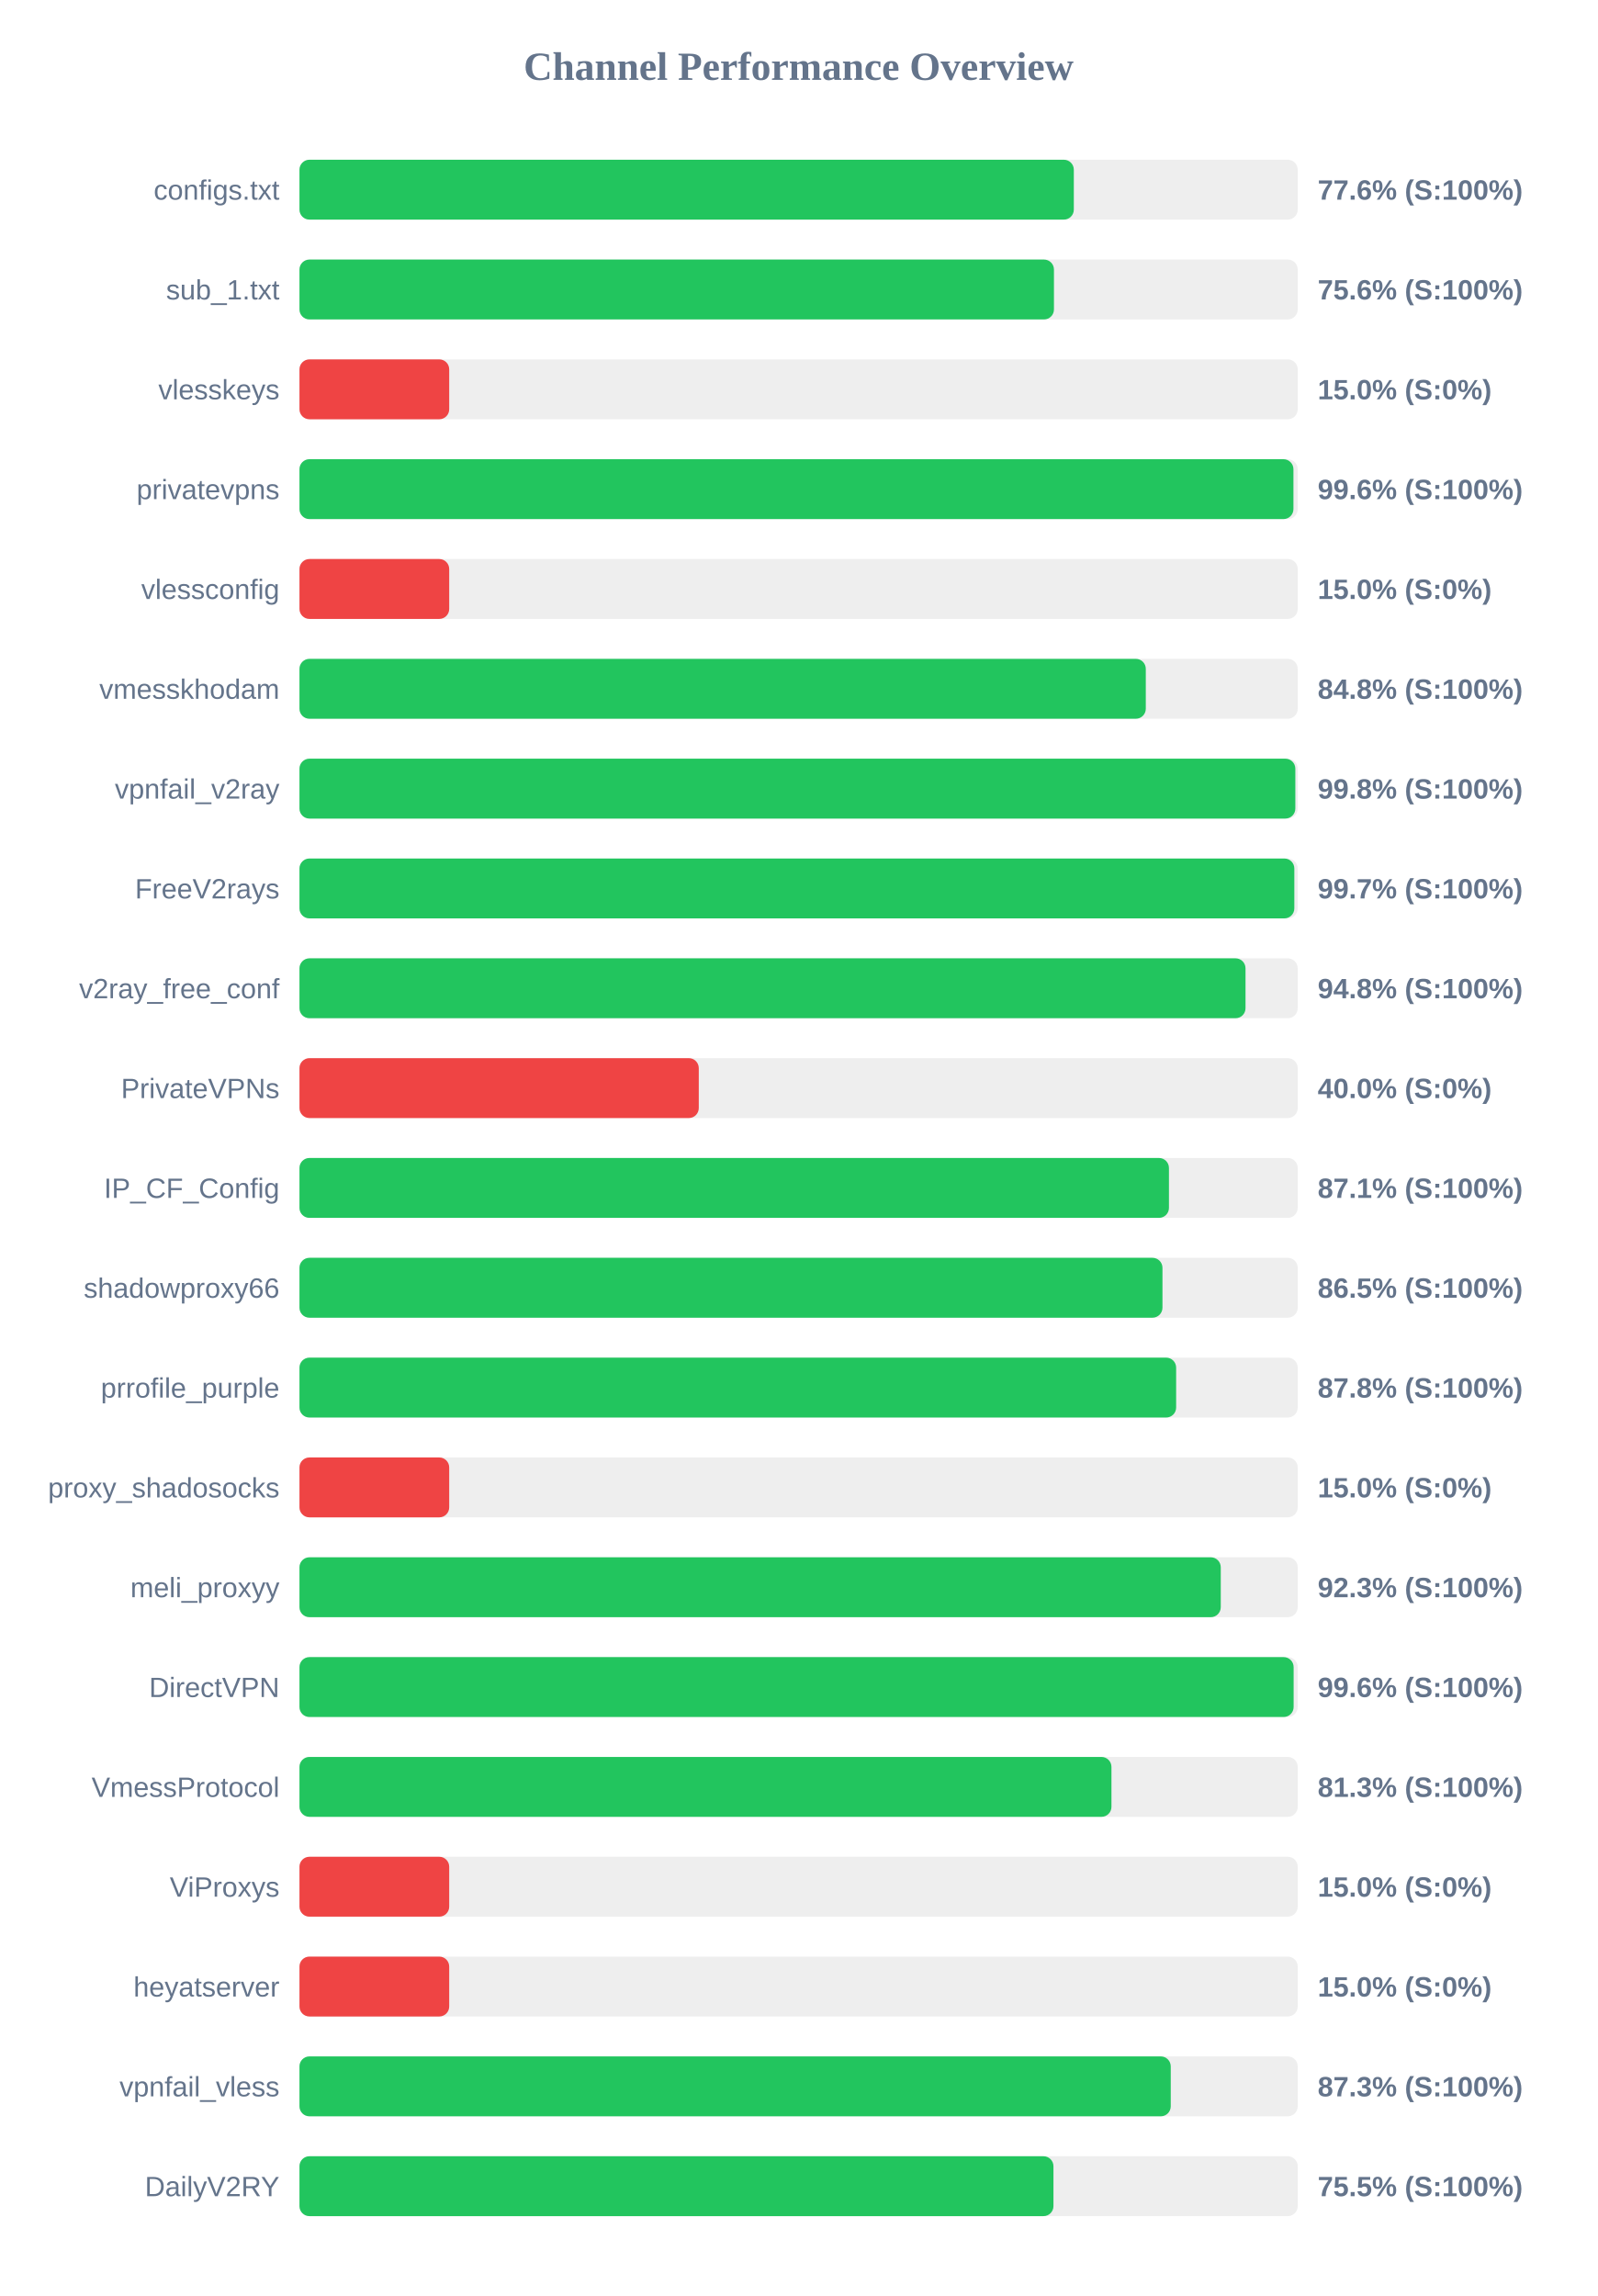
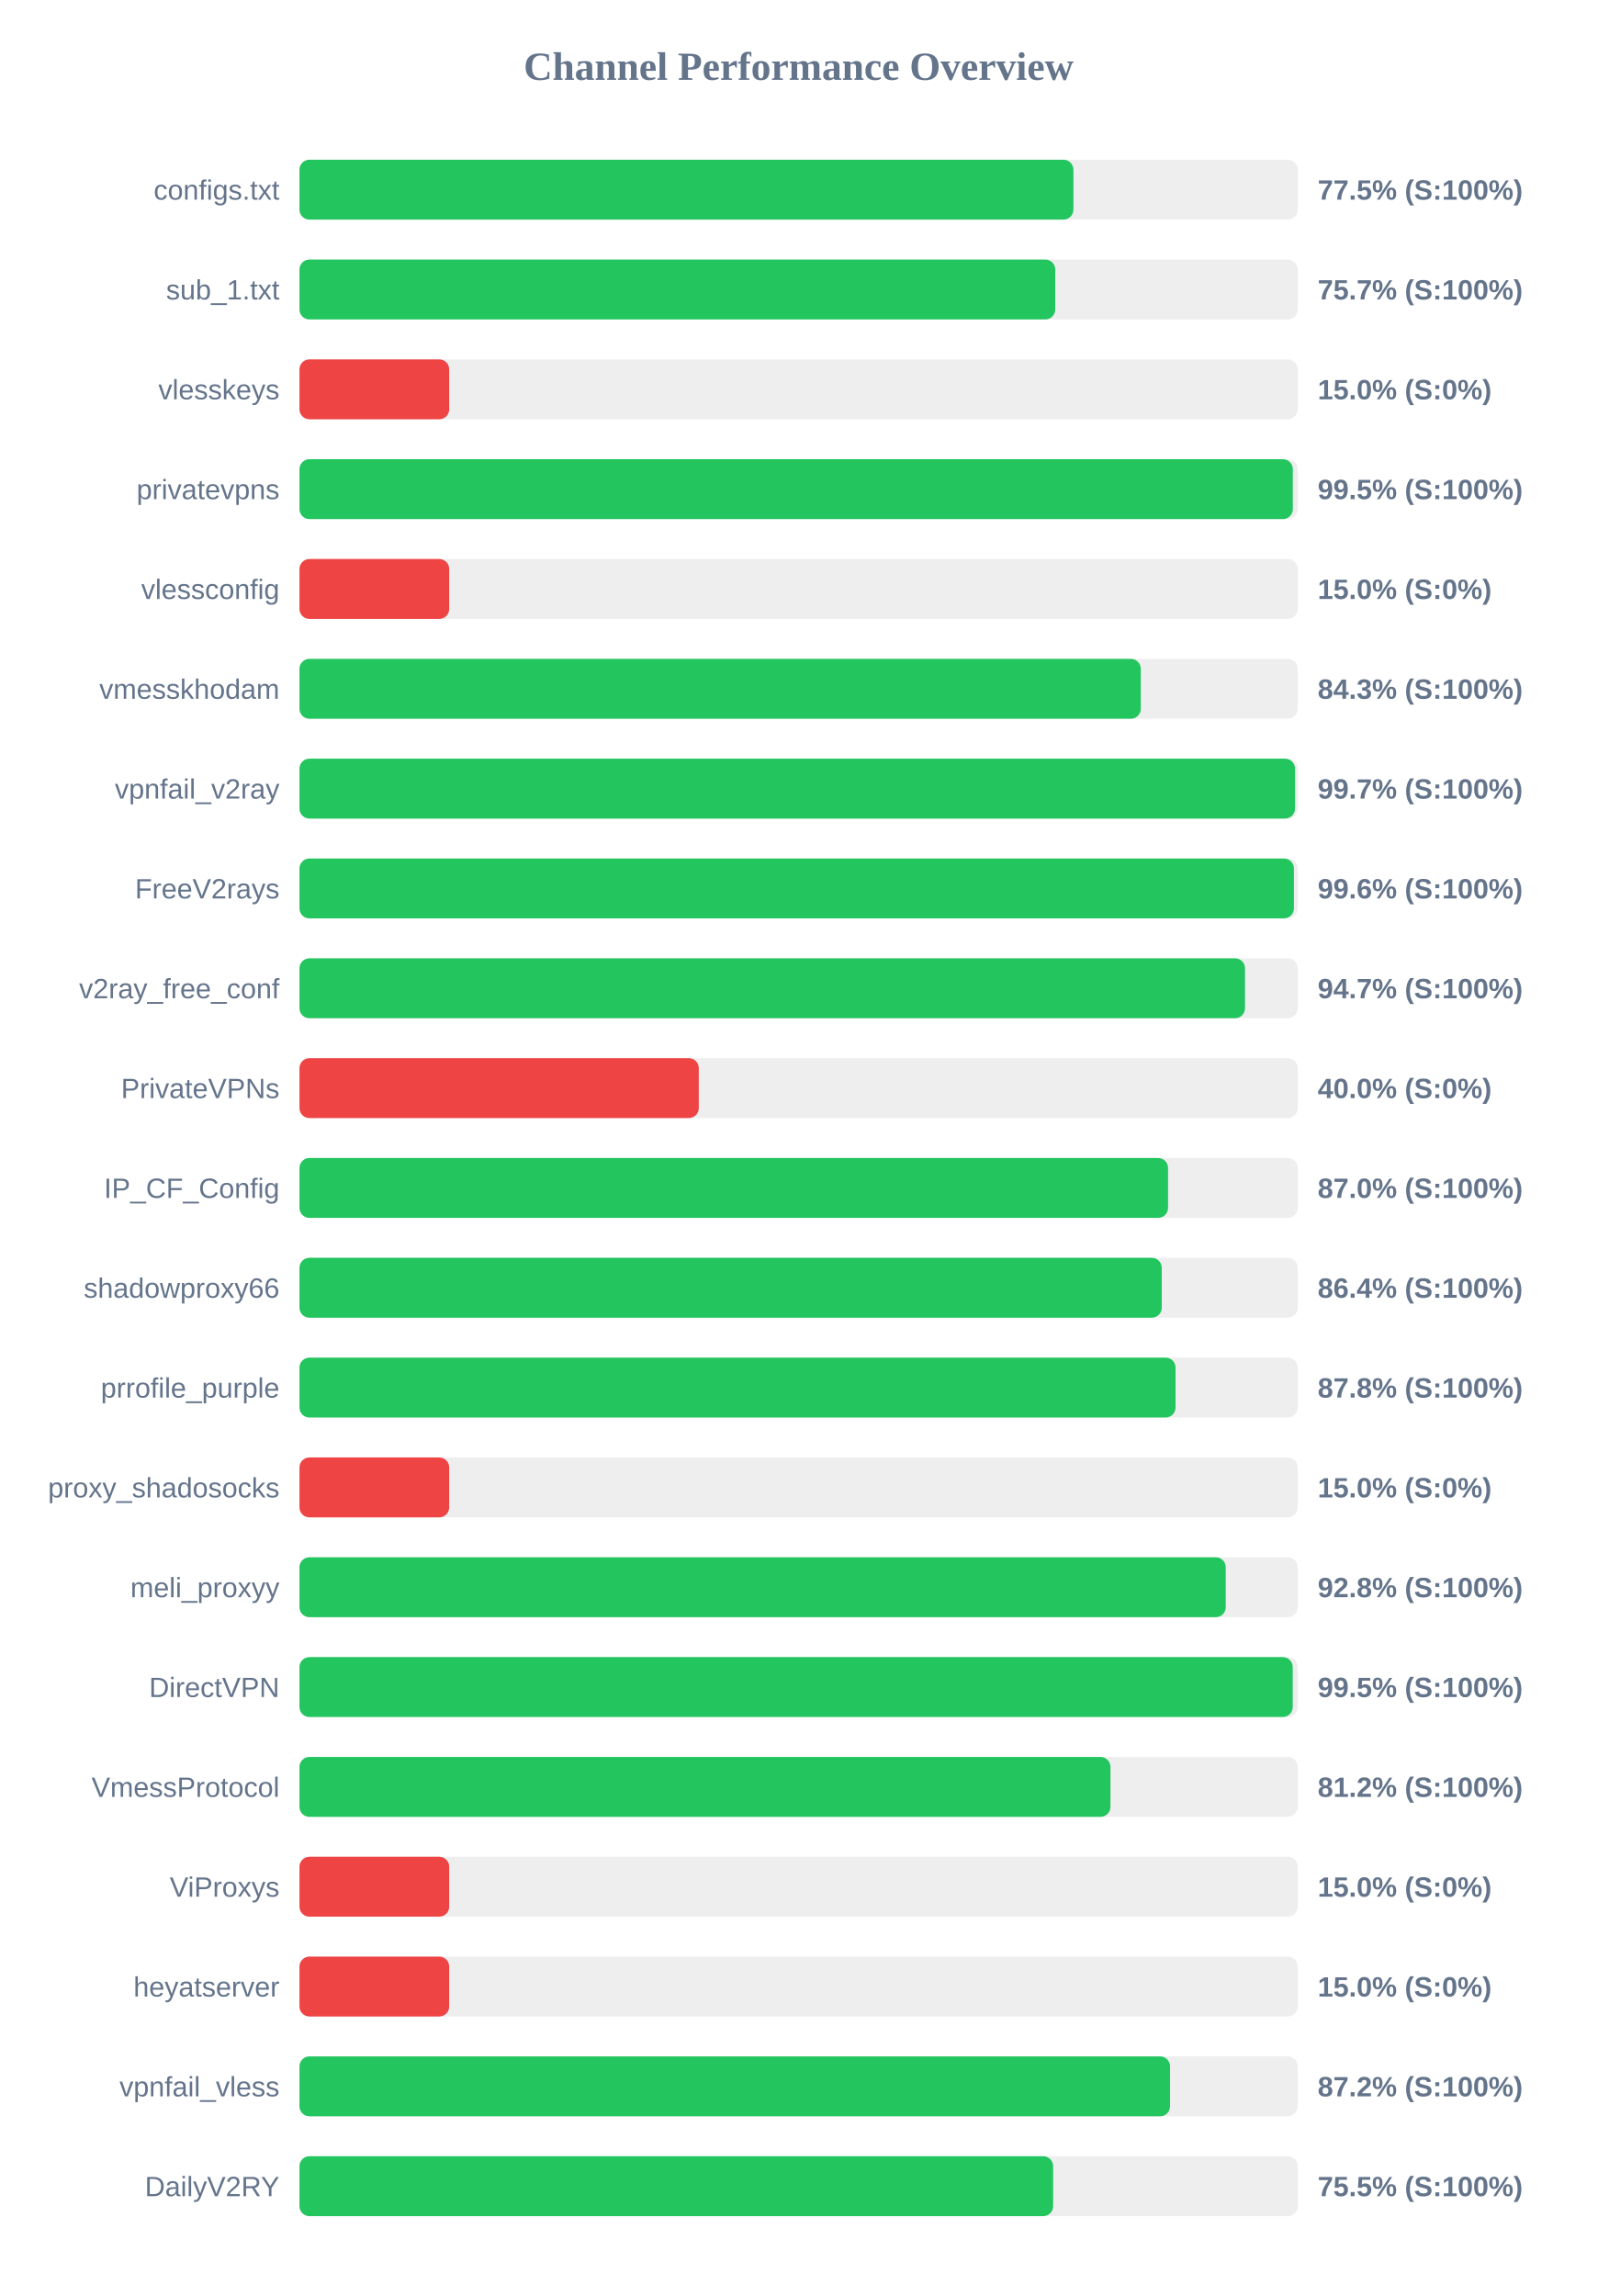
<svg xmlns="http://www.w3.org/2000/svg" width="800" height="1150" version="1.1">
  <style>
        .row { font: 14px Arial; fill: #64748b; }
        .score { font: bold 14px Arial; fill: #64748b; }
    </style>
  <text x="400" y="40" text-anchor="middle" font-size="20px" font-weight="bold" fill="#64748b">Channel Performance Overview</text>
  <rect x="150" y="80" width="500" height="30" fill="#eee" rx="5" />
-   <rect x="150" y="80" width="387.85" height="30" fill="#22c55e" rx="5" />
+   <rect x="150" y="80" width="387.65" height="30" fill="#22c55e" rx="5" />
  <text x="140" y="100" text-anchor="end" class="row">configs.txt</text>
-   <text x="660" y="100" text-anchor="start" class="score">77.6% (S:100%)</text>
+   <text x="660" y="100" text-anchor="start" class="score">77.5% (S:100%)</text>
  <rect x="150" y="130" width="500" height="30" fill="#eee" rx="5" />
-   <rect x="150" y="130" width="377.9" height="30" fill="#22c55e" rx="5" />
+   <rect x="150" y="130" width="378.55" height="30" fill="#22c55e" rx="5" />
  <text x="140" y="150" text-anchor="end" class="row">sub_1.txt</text>
-   <text x="660" y="150" text-anchor="start" class="score">75.6% (S:100%)</text>
+   <text x="660" y="150" text-anchor="start" class="score">75.7% (S:100%)</text>
  <rect x="150" y="180" width="500" height="30" fill="#eee" rx="5" />
  <rect x="150" y="180" width="75.0" height="30" fill="#ef4444" rx="5" />
  <text x="140" y="200" text-anchor="end" class="row">vlesskeys</text>
  <text x="660" y="200" text-anchor="start" class="score">15.0% (S:0%)</text>
  <rect x="150" y="230" width="500" height="30" fill="#eee" rx="5" />
-   <rect x="150" y="230" width="497.85" height="30" fill="#22c55e" rx="5" />
+   <rect x="150" y="230" width="497.55" height="30" fill="#22c55e" rx="5" />
  <text x="140" y="250" text-anchor="end" class="row">privatevpns</text>
-   <text x="660" y="250" text-anchor="start" class="score">99.6% (S:100%)</text>
+   <text x="660" y="250" text-anchor="start" class="score">99.5% (S:100%)</text>
  <rect x="150" y="280" width="500" height="30" fill="#eee" rx="5" />
  <rect x="150" y="280" width="75.0" height="30" fill="#ef4444" rx="5" />
  <text x="140" y="300" text-anchor="end" class="row">vlessconfig</text>
  <text x="660" y="300" text-anchor="start" class="score">15.0% (S:0%)</text>
  <rect x="150" y="330" width="500" height="30" fill="#eee" rx="5" />
-   <rect x="150" y="330" width="423.9" height="30" fill="#22c55e" rx="5" />
+   <rect x="150" y="330" width="421.4" height="30" fill="#22c55e" rx="5" />
  <text x="140" y="350" text-anchor="end" class="row">vmesskhodam</text>
-   <text x="660" y="350" text-anchor="start" class="score">84.8% (S:100%)</text>
+   <text x="660" y="350" text-anchor="start" class="score">84.3% (S:100%)</text>
  <rect x="150" y="380" width="500" height="30" fill="#eee" rx="5" />
-   <rect x="150" y="380" width="498.8" height="30" fill="#22c55e" rx="5" />
+   <rect x="150" y="380" width="498.65" height="30" fill="#22c55e" rx="5" />
  <text x="140" y="400" text-anchor="end" class="row">vpnfail_v2ray</text>
-   <text x="660" y="400" text-anchor="start" class="score">99.8% (S:100%)</text>
+   <text x="660" y="400" text-anchor="start" class="score">99.7% (S:100%)</text>
  <rect x="150" y="430" width="500" height="30" fill="#eee" rx="5" />
-   <rect x="150" y="430" width="498.3" height="30" fill="#22c55e" rx="5" />
+   <rect x="150" y="430" width="498.1" height="30" fill="#22c55e" rx="5" />
  <text x="140" y="450" text-anchor="end" class="row">FreeV2rays</text>
-   <text x="660" y="450" text-anchor="start" class="score">99.7% (S:100%)</text>
+   <text x="660" y="450" text-anchor="start" class="score">99.6% (S:100%)</text>
  <rect x="150" y="480" width="500" height="30" fill="#eee" rx="5" />
-   <rect x="150" y="480" width="473.85" height="30" fill="#22c55e" rx="5" />
+   <rect x="150" y="480" width="473.6" height="30" fill="#22c55e" rx="5" />
  <text x="140" y="500" text-anchor="end" class="row">v2ray_free_conf</text>
-   <text x="660" y="500" text-anchor="start" class="score">94.8% (S:100%)</text>
+   <text x="660" y="500" text-anchor="start" class="score">94.7% (S:100%)</text>
  <rect x="150" y="530" width="500" height="30" fill="#eee" rx="5" />
  <rect x="150" y="530" width="200.0" height="30" fill="#ef4444" rx="5" />
  <text x="140" y="550" text-anchor="end" class="row">PrivateVPNs</text>
  <text x="660" y="550" text-anchor="start" class="score">40.0% (S:0%)</text>
  <rect x="150" y="580" width="500" height="30" fill="#eee" rx="5" />
-   <rect x="150" y="580" width="435.5" height="30" fill="#22c55e" rx="5" />
+   <rect x="150" y="580" width="435.05" height="30" fill="#22c55e" rx="5" />
  <text x="140" y="600" text-anchor="end" class="row">IP_CF_Config</text>
-   <text x="660" y="600" text-anchor="start" class="score">87.1% (S:100%)</text>
+   <text x="660" y="600" text-anchor="start" class="score">87.0% (S:100%)</text>
  <rect x="150" y="630" width="500" height="30" fill="#eee" rx="5" />
-   <rect x="150" y="630" width="432.25" height="30" fill="#22c55e" rx="5" />
+   <rect x="150" y="630" width="431.9" height="30" fill="#22c55e" rx="5" />
  <text x="140" y="650" text-anchor="end" class="row">shadowproxy66</text>
-   <text x="660" y="650" text-anchor="start" class="score">86.5% (S:100%)</text>
+   <text x="660" y="650" text-anchor="start" class="score">86.4% (S:100%)</text>
  <rect x="150" y="680" width="500" height="30" fill="#eee" rx="5" />
-   <rect x="150" y="680" width="439.1" height="30" fill="#22c55e" rx="5" />
+   <rect x="150" y="680" width="438.8" height="30" fill="#22c55e" rx="5" />
  <text x="140" y="700" text-anchor="end" class="row">prrofile_purple</text>
  <text x="660" y="700" text-anchor="start" class="score">87.8% (S:100%)</text>
  <rect x="150" y="730" width="500" height="30" fill="#eee" rx="5" />
  <rect x="150" y="730" width="75.0" height="30" fill="#ef4444" rx="5" />
  <text x="140" y="750" text-anchor="end" class="row">proxy_shadosocks</text>
  <text x="660" y="750" text-anchor="start" class="score">15.0% (S:0%)</text>
  <rect x="150" y="780" width="500" height="30" fill="#eee" rx="5" />
-   <rect x="150" y="780" width="461.45" height="30" fill="#22c55e" rx="5" />
+   <rect x="150" y="780" width="463.95" height="30" fill="#22c55e" rx="5" />
  <text x="140" y="800" text-anchor="end" class="row">meli_proxyy</text>
-   <text x="660" y="800" text-anchor="start" class="score">92.3% (S:100%)</text>
+   <text x="660" y="800" text-anchor="start" class="score">92.8% (S:100%)</text>
  <rect x="150" y="830" width="500" height="30" fill="#eee" rx="5" />
-   <rect x="150" y="830" width="497.95" height="30" fill="#22c55e" rx="5" />
+   <rect x="150" y="830" width="497.5" height="30" fill="#22c55e" rx="5" />
  <text x="140" y="850" text-anchor="end" class="row">DirectVPN</text>
-   <text x="660" y="850" text-anchor="start" class="score">99.6% (S:100%)</text>
+   <text x="660" y="850" text-anchor="start" class="score">99.5% (S:100%)</text>
  <rect x="150" y="880" width="500" height="30" fill="#eee" rx="5" />
-   <rect x="150" y="880" width="406.7" height="30" fill="#22c55e" rx="5" />
+   <rect x="150" y="880" width="406.2" height="30" fill="#22c55e" rx="5" />
  <text x="140" y="900" text-anchor="end" class="row">VmessProtocol</text>
-   <text x="660" y="900" text-anchor="start" class="score">81.3% (S:100%)</text>
+   <text x="660" y="900" text-anchor="start" class="score">81.2% (S:100%)</text>
  <rect x="150" y="930" width="500" height="30" fill="#eee" rx="5" />
  <rect x="150" y="930" width="75.0" height="30" fill="#ef4444" rx="5" />
  <text x="140" y="950" text-anchor="end" class="row">ViProxys</text>
  <text x="660" y="950" text-anchor="start" class="score">15.0% (S:0%)</text>
  <rect x="150" y="980" width="500" height="30" fill="#eee" rx="5" />
  <rect x="150" y="980" width="75.0" height="30" fill="#ef4444" rx="5" />
  <text x="140" y="1000" text-anchor="end" class="row">heyatserver</text>
  <text x="660" y="1000" text-anchor="start" class="score">15.0% (S:0%)</text>
  <rect x="150" y="1030" width="500" height="30" fill="#eee" rx="5" />
-   <rect x="150" y="1030" width="436.4" height="30" fill="#22c55e" rx="5" />
+   <rect x="150" y="1030" width="436.05" height="30" fill="#22c55e" rx="5" />
  <text x="140" y="1050" text-anchor="end" class="row">vpnfail_vless</text>
-   <text x="660" y="1050" text-anchor="start" class="score">87.3% (S:100%)</text>
+   <text x="660" y="1050" text-anchor="start" class="score">87.2% (S:100%)</text>
  <rect x="150" y="1080" width="500" height="30" fill="#eee" rx="5" />
-   <rect x="150" y="1080" width="377.65" height="30" fill="#22c55e" rx="5" />
+   <rect x="150" y="1080" width="377.5" height="30" fill="#22c55e" rx="5" />
  <text x="140" y="1100" text-anchor="end" class="row">DailyV2RY</text>
  <text x="660" y="1100" text-anchor="start" class="score">75.5% (S:100%)</text>
</svg>
